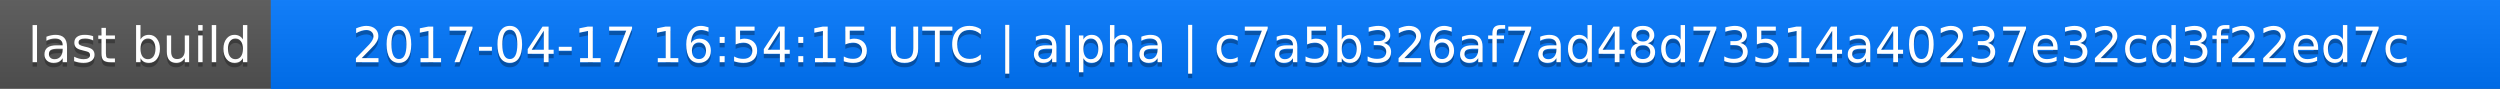
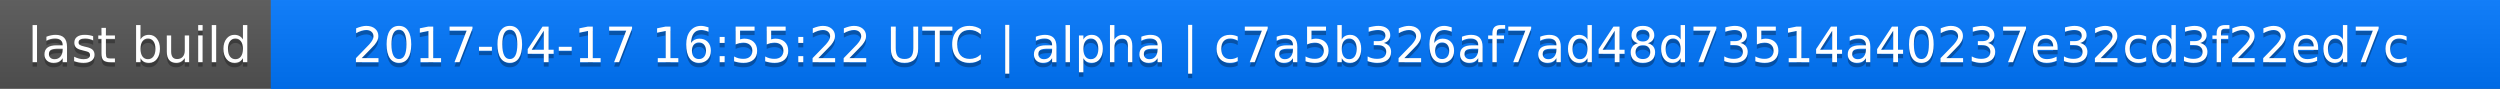
<svg xmlns="http://www.w3.org/2000/svg" width="563" height="20">
  <linearGradient id="a" x2="0" y2="100%">
    <stop offset="0" stop-color="#bbb" stop-opacity=".1" />
    <stop offset="1" stop-opacity=".1" />
  </linearGradient>
  <rect rx="0" width="563" height="20" fill="#555" />
  <rect rx="0" x="61" width="502" height="20" fill="#07f" />
  <path fill="#07f" d="M61 0h4v20h-4z" />
  <rect rx="0" width="563" height="20" fill="url(#a)" />
  <g fill="#fff" text-anchor="middle" font-family="DejaVu Sans,Verdana,Geneva,sans-serif" font-size="11">
    <text x="31.5" y="15" fill="#010101" fill-opacity=".3">last build</text>
    <text x="31.5" y="14">last build</text>
-     <text x="311" y="15" fill="#010101" fill-opacity=".3">2017-04-17 16:54:15 UTC | alpha | c7a5b326af7ad48d73514a40237e32cd3f22ed7c</text>
-     <text x="311" y="14">2017-04-17 16:54:15 UTC | alpha | c7a5b326af7ad48d73514a40237e32cd3f22ed7c</text>
+     <text x="311" y="15" fill="#010101" fill-opacity=".3">2017-04-17 16:55:22 UTC | alpha | c7a5b326af7ad48d73514a40237e32cd3f22ed7c</text>
+     <text x="311" y="14">2017-04-17 16:55:22 UTC | alpha | c7a5b326af7ad48d73514a40237e32cd3f22ed7c</text>
  </g>
</svg>
